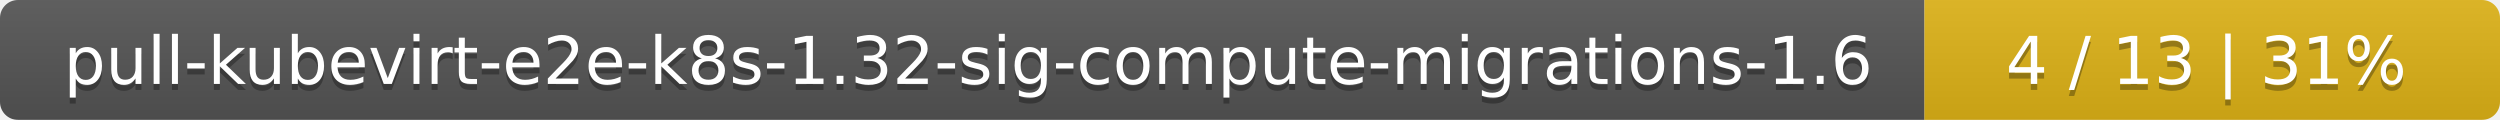
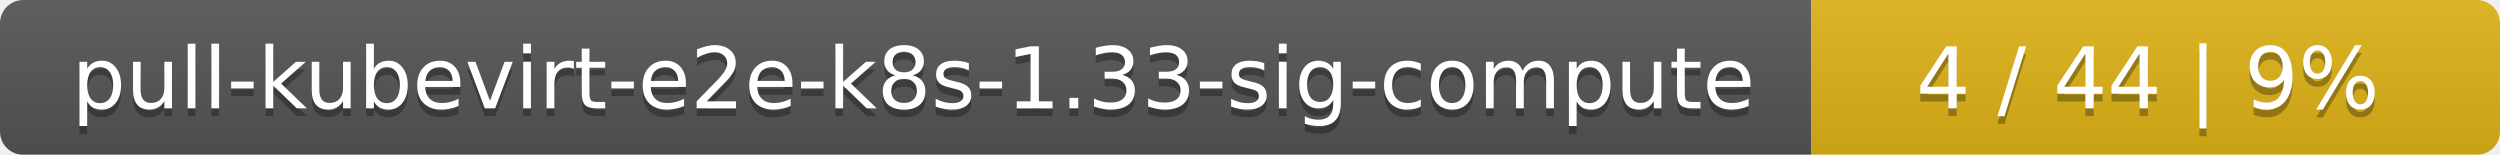
- <svg xmlns="http://www.w3.org/2000/svg" width="417" height="20">
+ <svg xmlns="http://www.w3.org/2000/svg" width="323" height="20">
  <linearGradient id="smooth" x2="0" y2="100%">
    <stop offset="0" stop-color="#bbb" stop-opacity=".1" />
    <stop offset="1" stop-opacity=".1" />
  </linearGradient>
  <mask id="round">
-     <rect width="417" height="20" rx="3" fill="#fff" />
+     <rect width="323" height="20" rx="3" fill="#fff" />
  </mask>
  <g mask="url(#round)">
-     <rect width="321" height="20" fill="#555" />
-     <rect x="321" width="96" height="20" fill="#dfb317" />
-     <rect width="417" height="20" fill="url(#smooth)" />
+     <rect width="234" height="20" fill="#555" />
+     <rect x="234" width="89" height="20" fill="#dfb317" />
+     <rect width="323" height="20" fill="url(#smooth)" />
  </g>
  <g fill="#fff" text-anchor="middle" font-family="DejaVu Sans,Verdana,Geneva,sans-serif" font-size="11">
-     <text x="161.5" y="15" fill="#010101" fill-opacity=".3">pull-kubevirt-e2e-k8s-1.32-sig-compute-migrations-1.6</text>
-     <text x="161.5" y="14">pull-kubevirt-e2e-k8s-1.32-sig-compute-migrations-1.6</text>
-     <text x="368" y="15" fill="#010101" fill-opacity=".3">4 / 13    |    31%</text>
-     <text x="368" y="14">4 / 13    |    31%</text>
+     <text x="118" y="15" fill="#010101" fill-opacity=".3">pull-kubevirt-e2e-k8s-1.33-sig-compute</text>
+     <text x="118" y="14">pull-kubevirt-e2e-k8s-1.33-sig-compute</text>
+     <text x="277.5" y="15" fill="#010101" fill-opacity=".3">4 / 44    |    9%</text>
+     <text x="277.5" y="14">4 / 44    |    9%</text>
  </g>
</svg>
